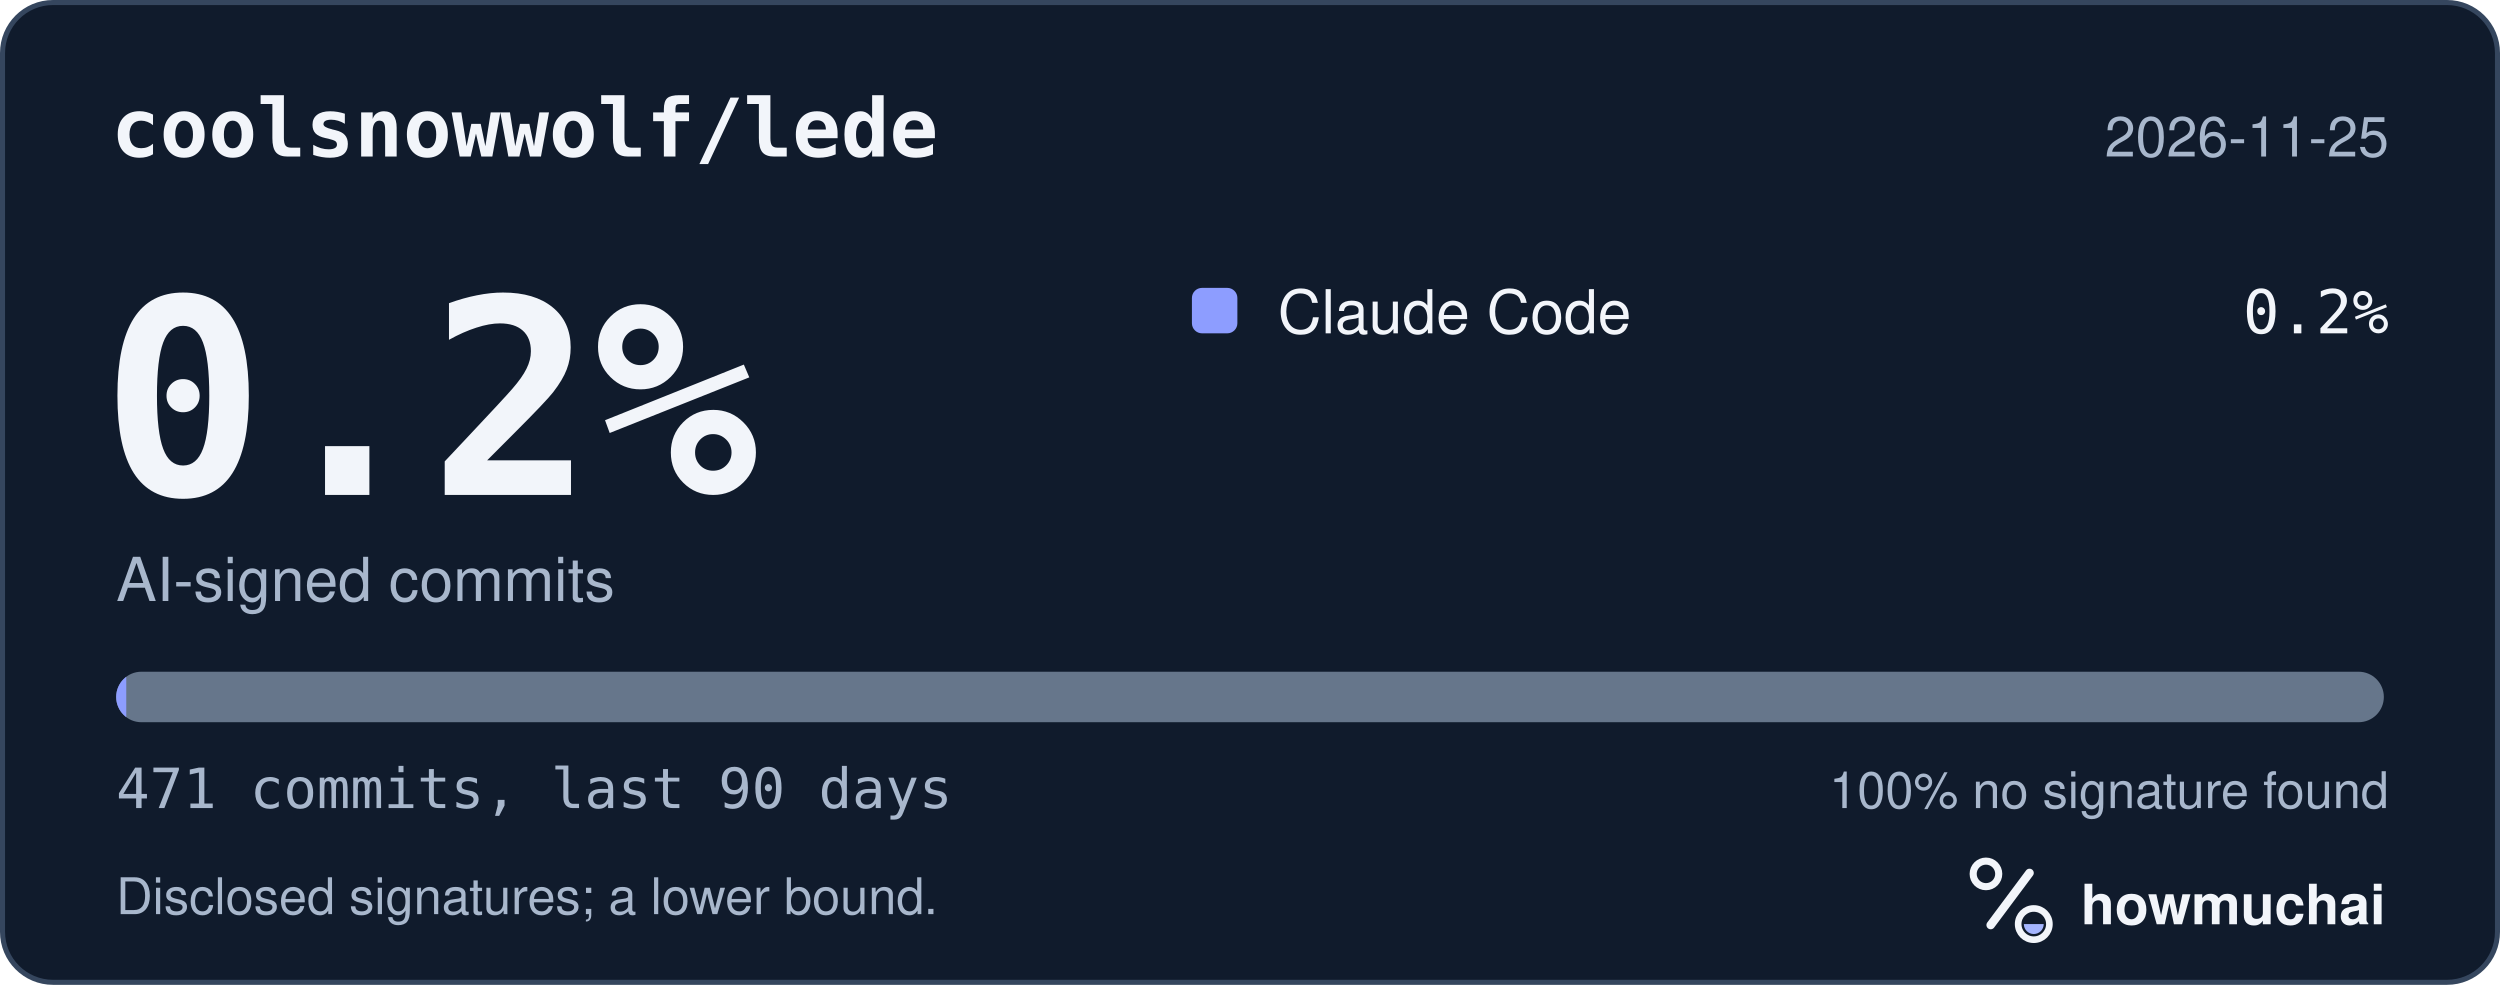
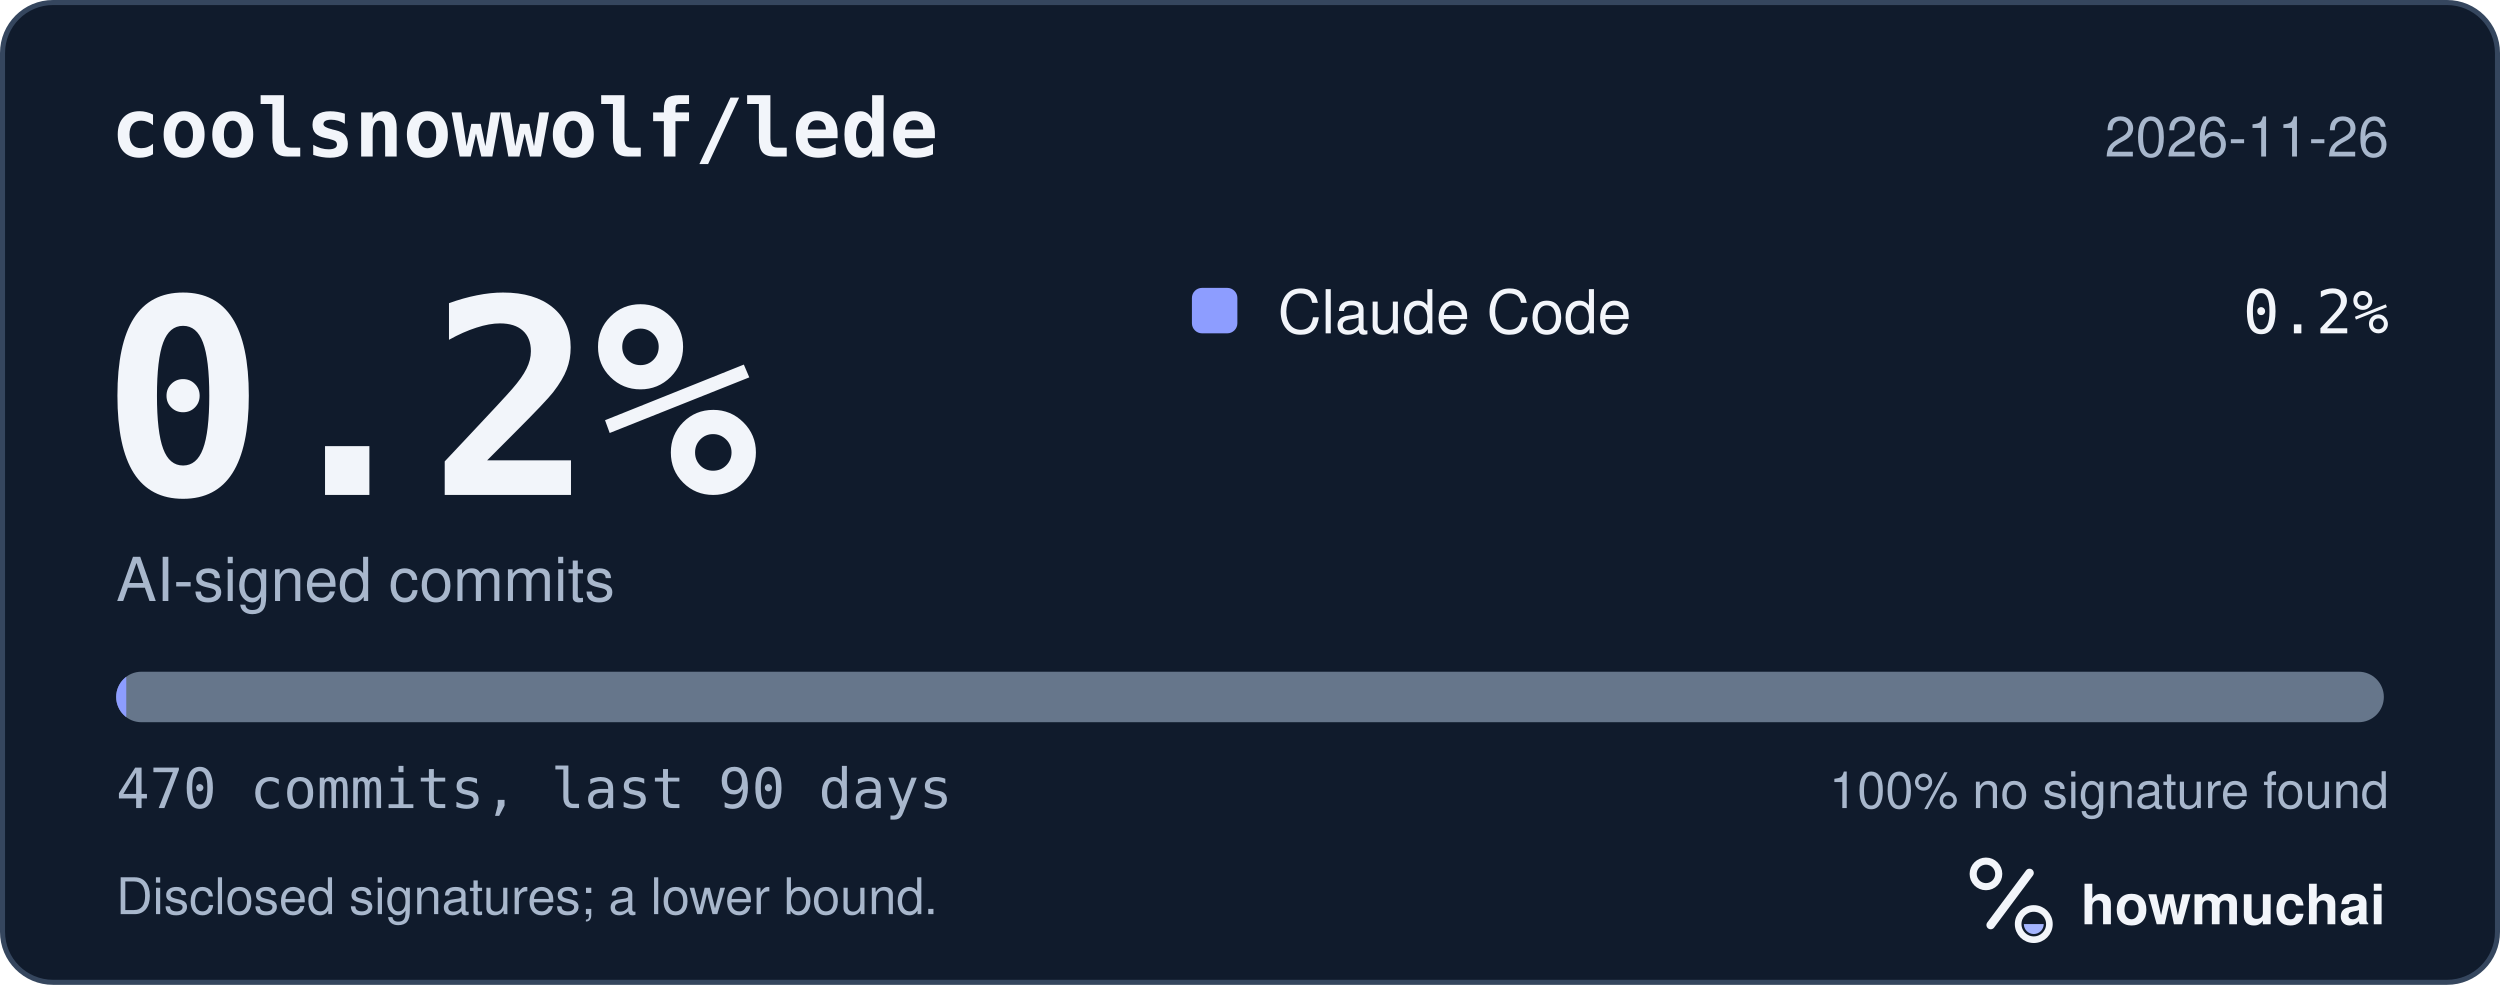
<svg xmlns="http://www.w3.org/2000/svg" width="495" height="195" viewBox="0 0 495 195" role="img" aria-labelledby="hm-t hm-d">
  <rect x="0.5" y="0.5" width="494" height="194" rx="10" fill="#101B2C" stroke="#35465E" />
  <text x="22" y="31" fill="#F2F5FA" font-family="ui-monospace, SF Mono, Menlo, Consolas, IBM Plex Mono, monospace" font-size="16" font-weight="600">coolsnowwolf/lede</text>
-   <text x="473" y="31" fill="#A8B7CC" font-family="-apple-system, BlinkMacSystemFont, Segoe UI, Helvetica, Arial, Fira Sans, sans-serif" font-size="11" text-anchor="end">2026-11-25</text>
+   <text x="473" y="31" fill="#A8B7CC" font-family="-apple-system, BlinkMacSystemFont, Segoe UI, Helvetica, Arial, Fira Sans, sans-serif" font-size="11" text-anchor="end">2026-11-26</text>
  <text x="20" y="98" fill="#F2F5FA" font-family="ui-monospace, SF Mono, Menlo, Consolas, IBM Plex Mono, monospace" font-size="54" font-weight="700">0.2%</text>
  <text x="23" y="119" fill="#A8B7CC" font-family="-apple-system, BlinkMacSystemFont, Segoe UI, Helvetica, Arial, Fira Sans, sans-serif" font-size="12">AI-signed commits</text>
  <rect x="236" y="57" width="9" height="9" rx="2" fill="#8D9DFF" />
  <text x="253" y="66" fill="#F2F5FA" font-family="-apple-system, BlinkMacSystemFont, Segoe UI, Helvetica, Arial, Fira Sans, sans-serif" font-size="12">Claude Code</text>
  <text x="473" y="66" fill="#F2F5FA" font-family="ui-monospace, SF Mono, Menlo, Consolas, IBM Plex Mono, monospace" font-size="12" text-anchor="end">0.2%</text>
  <defs>
    <clipPath id="hm-bar">
      <rect x="23" y="133" width="449" height="10" rx="5" />
    </clipPath>
  </defs>
  <rect x="23" y="133" width="449" height="10" rx="5" fill="#66768B" />
  <g clip-path="url(#hm-bar)">
    <rect x="23.00" y="133" width="2.00" height="10" fill="#8D9DFF" />
  </g>
-   <text x="23" y="160" fill="#A8B7CC" font-family="ui-monospace, SF Mono, Menlo, Consolas, IBM Plex Mono, monospace" font-size="11">471 commits, last 90 days</text>
+   <text x="23" y="160" fill="#A8B7CC" font-family="ui-monospace, SF Mono, Menlo, Consolas, IBM Plex Mono, monospace" font-size="11">470 commits, last 90 days</text>
  <text x="473" y="160" fill="#A8B7CC" font-family="-apple-system, BlinkMacSystemFont, Segoe UI, Helvetica, Arial, Fira Sans, sans-serif" font-size="10" text-anchor="end">100% no signature found</text>
  <text x="23" y="181" fill="#A8B7CC" font-family="-apple-system, BlinkMacSystemFont, Segoe UI, Helvetica, Arial, Fira Sans, sans-serif" font-size="10">Disclosed signatures; a lower bound.</text>
  <g transform="translate(386 166) scale(0.046875)">
    <circle cx="154" cy="150" r="54" fill="none" stroke="#F2F5FA" stroke-width="30" />
    <path d="M174 366 338 146" fill="none" stroke="#F2F5FA" stroke-width="36" stroke-linecap="round" />
    <circle cx="356" cy="362" r="66" fill="none" stroke="#F2F5FA" stroke-width="28" />
    <path d="M314 362a42 42 0 0 0 84 0Z" fill="#A4B5FF" />
  </g>
  <text x="412" y="183" fill="#F2F5FA" font-family="-apple-system, BlinkMacSystemFont, Segoe UI, Helvetica, Arial, Fira Sans, sans-serif" font-size="11" font-weight="650">howmuchai</text>
</svg>
